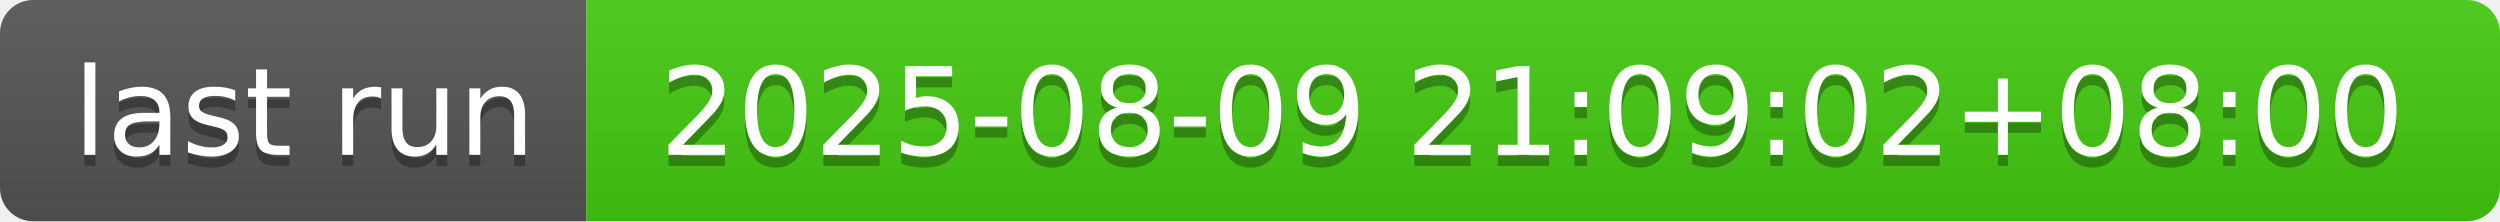
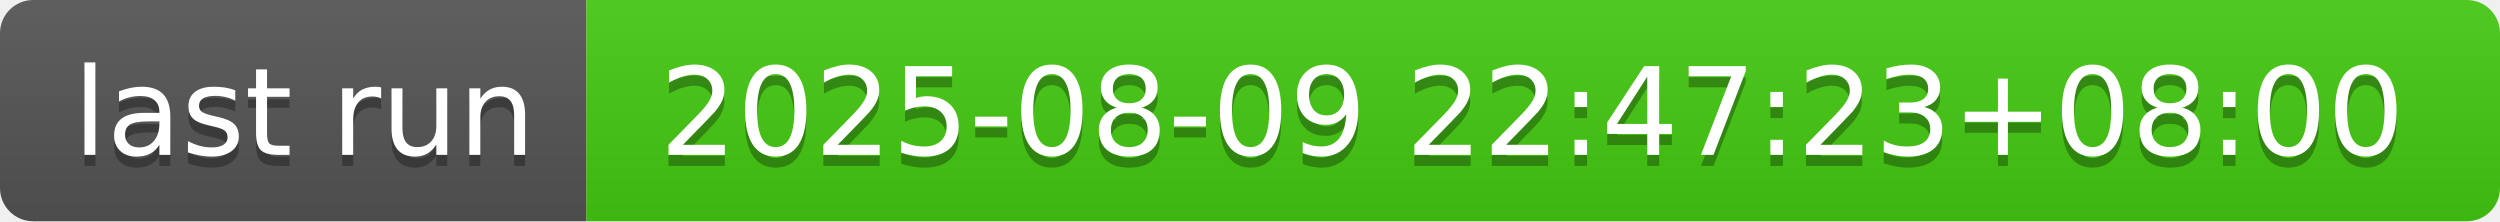
- <svg xmlns="http://www.w3.org/2000/svg" width="226" height="20" role="img" aria-label="last run: 2025-08-09 21:09:02+08:00">
+ <svg xmlns="http://www.w3.org/2000/svg" width="226" height="20" role="img" aria-label="last run: 2025-08-09 22:47:23+08:00">
  <linearGradient id="s" x2="0" y2="100%">
    <stop offset="0" stop-color="#bbb" stop-opacity=".1" />
    <stop offset="1" stop-opacity=".1" />
  </linearGradient>
  <clipPath id="r">
    <rect width="226" height="20" rx="3" fill="#fff" />
  </clipPath>
  <g clip-path="url(#r)">
    <rect width="53" height="20" fill="#555" />
    <rect x="53" width="173" height="20" fill="#4c1" />
    <rect width="226" height="20" fill="url(#s)" />
  </g>
  <g fill="#fff" text-anchor="middle" font-family="Verdana,Geneva,DejaVu Sans,sans-serif" text-rendering="geometricPrecision" font-size="110">
    <text aria-hidden="true" x="275" y="150" fill="#010101" fill-opacity=".3" transform="scale(.1)" textLength="430">last run</text>
    <text x="275" y="140" transform="scale(.1)" fill="#fff" textLength="430">last run</text>
-     <text aria-hidden="true" x="1385" y="150" fill="#010101" fill-opacity=".3" transform="scale(.1)" textLength="1630">2025-08-09 21:09:02+08:00</text>
-     <text x="1385" y="140" transform="scale(.1)" fill="#fff" textLength="1630">2025-08-09 21:09:02+08:00</text>
+     <text aria-hidden="true" x="1385" y="150" fill="#010101" fill-opacity=".3" transform="scale(.1)" textLength="1630">2025-08-09 22:47:23+08:00</text>
+     <text x="1385" y="140" transform="scale(.1)" fill="#fff" textLength="1630">2025-08-09 22:47:23+08:00</text>
  </g>
</svg>
